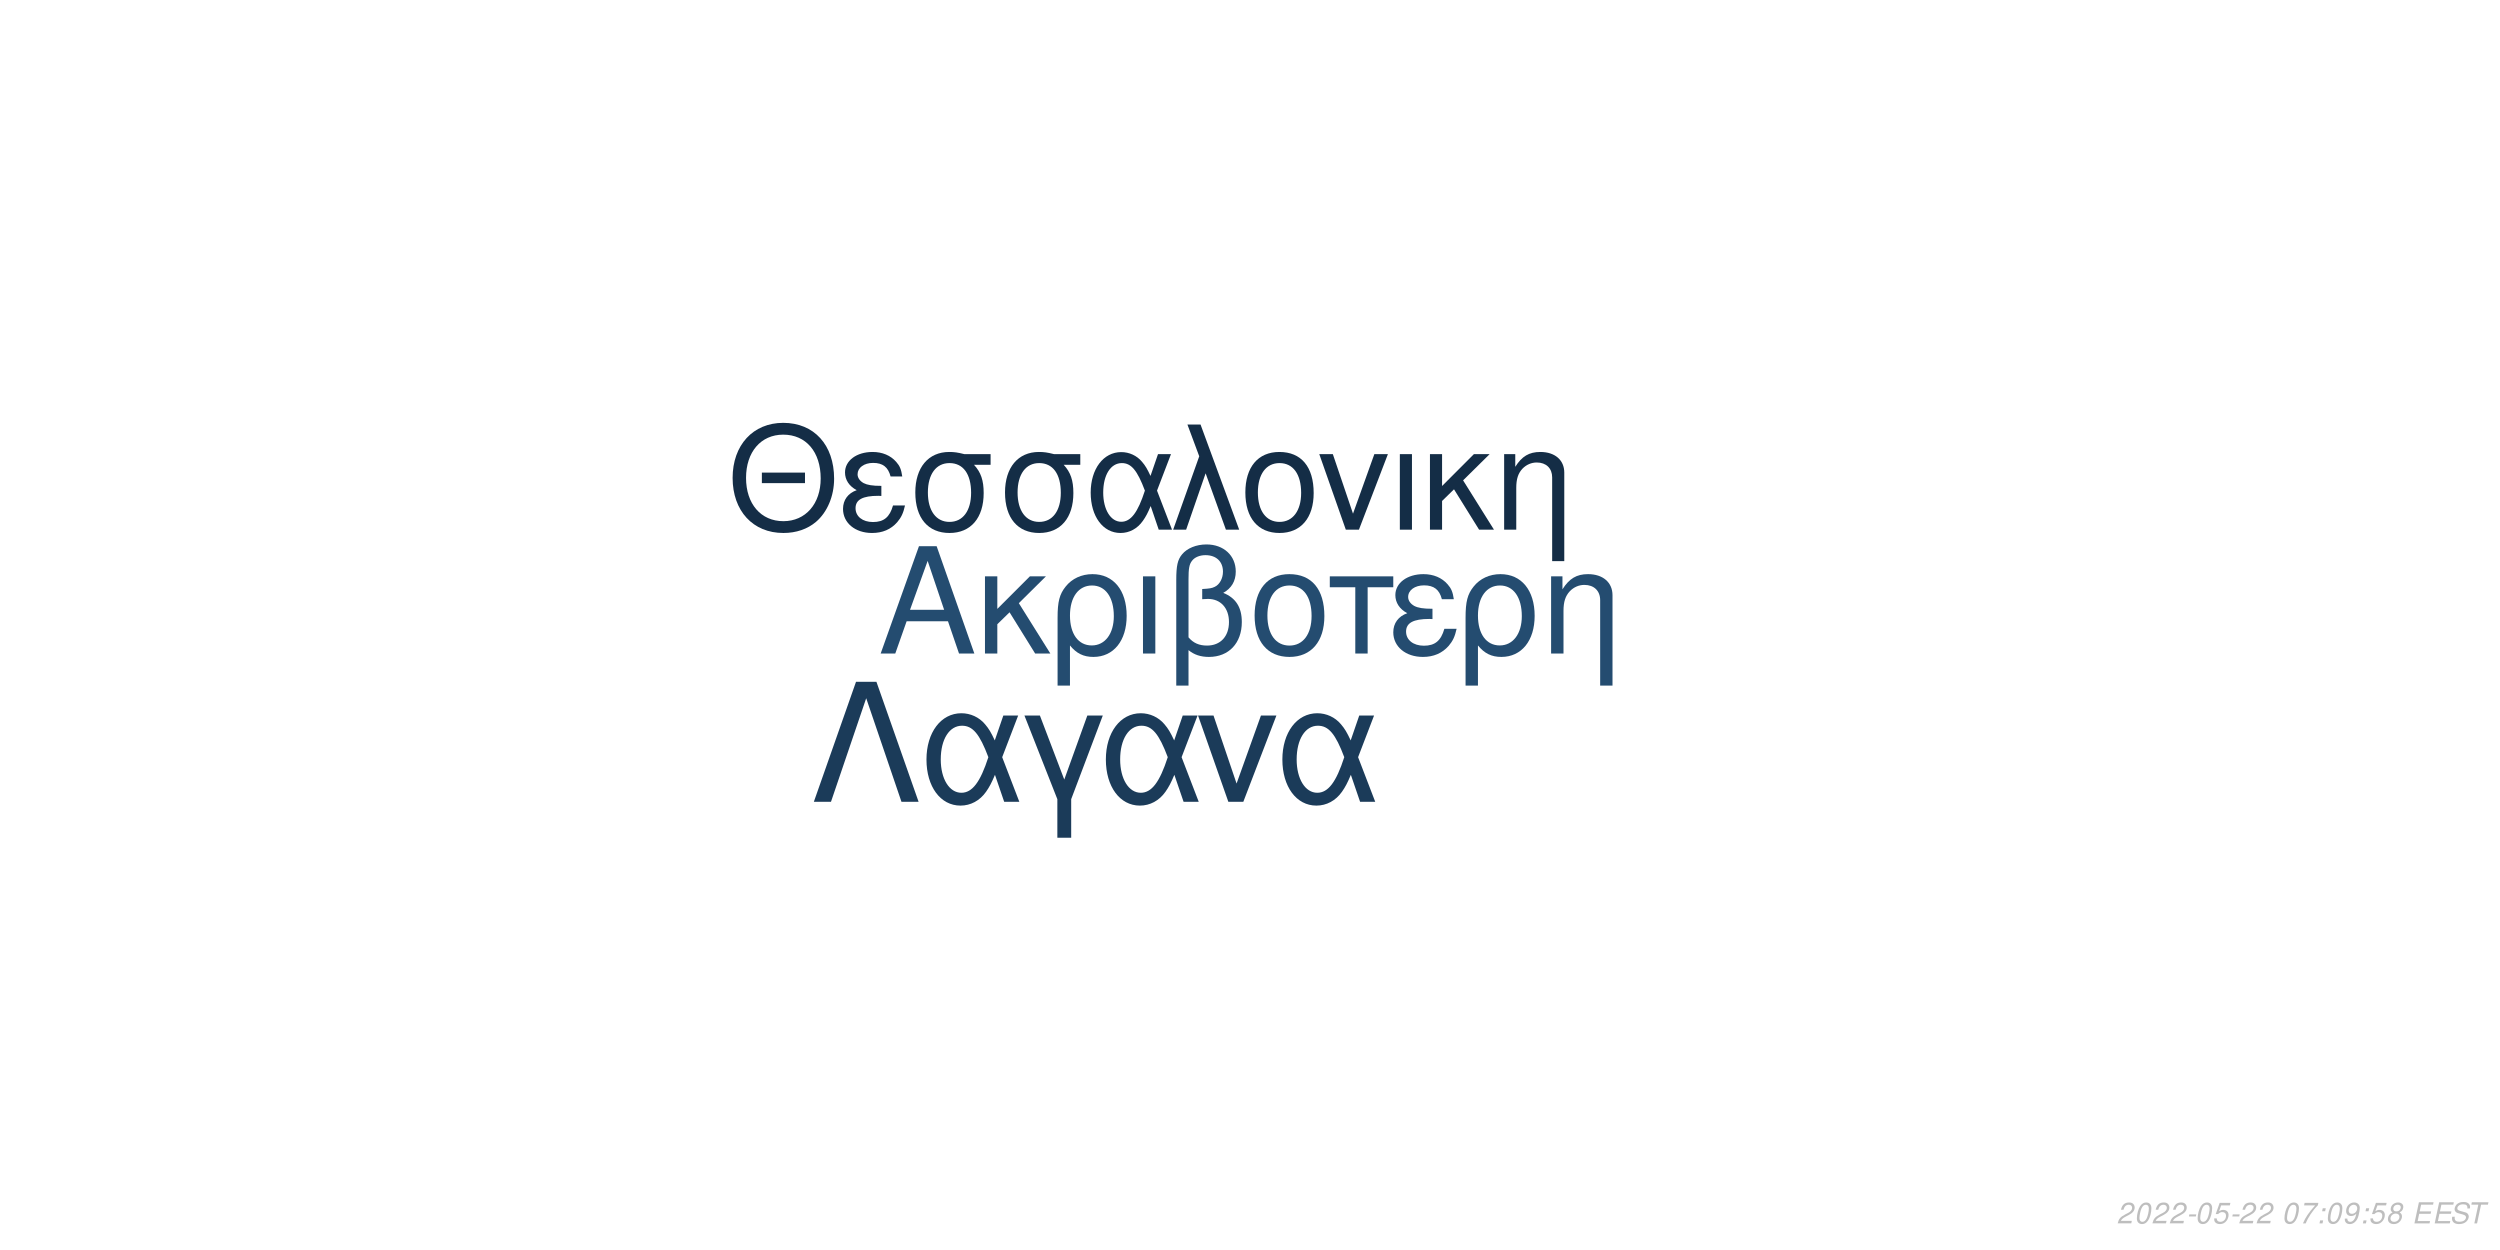
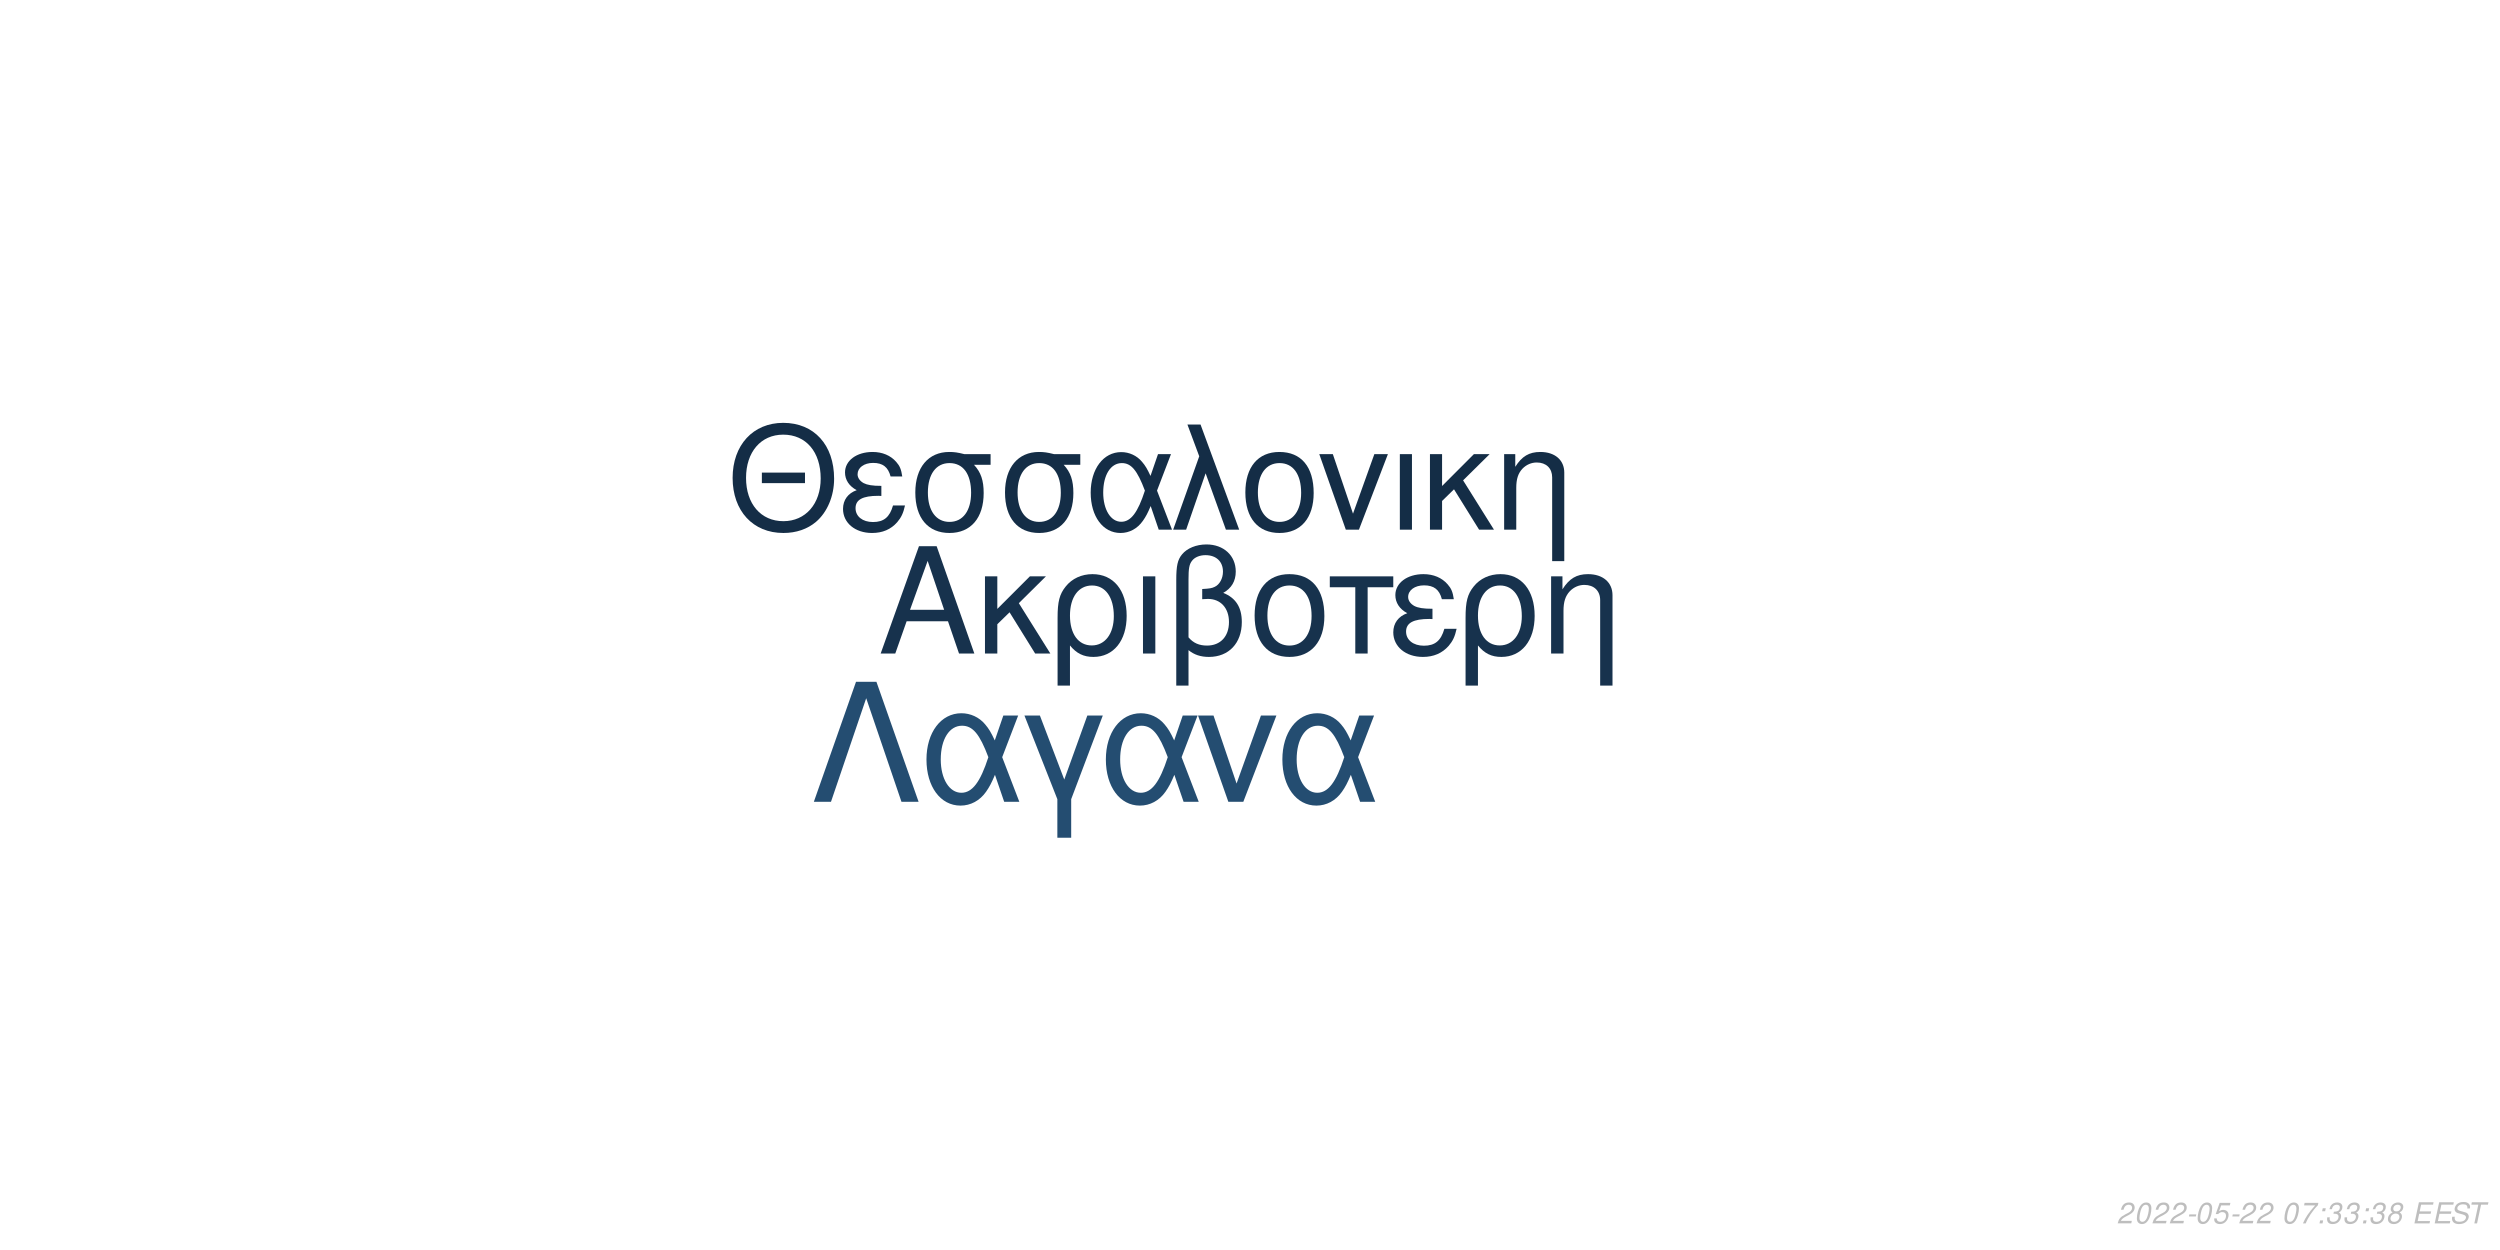
<svg xmlns="http://www.w3.org/2000/svg" xmlns:xlink="http://www.w3.org/1999/xlink" width="864pt" height="432pt" viewBox="0 0 864 432" version="1.1">
  <defs>
    <g>
      <symbol overflow="visible" id="glyph0-0">
        <path style="stroke:none;" d="" />
      </symbol>
      <symbol overflow="visible" id="glyph0-1">
        <path style="stroke:none;" d="M 24.125 -11.141 L 27.938 0 L 33.234 0 L 20.203 -37.094 L 14.094 -37.094 L 0.859 0 L 5.906 0 L 9.828 -11.141 Z M 22.797 -15.109 L 11 -15.109 L 17.094 -32.016 Z M 22.797 -15.109 " />
      </symbol>
      <symbol overflow="visible" id="glyph0-2">
        <path style="stroke:none;" d="M 7.172 -15.422 L 7.172 -26.672 L 2.906 -26.672 L 2.906 0 L 7.172 0 L 7.172 -10.125 L 11.406 -14.25 L 20.25 0 L 25.5 0 L 14.609 -17.406 L 23.969 -26.672 L 18.422 -26.672 Z M 7.172 -15.422 " />
      </symbol>
      <symbol overflow="visible" id="glyph0-3">
        <path style="stroke:none;" d="M 3 11.094 L 7.281 11.094 L 7.281 -2.797 C 9.516 -0.047 11.953 1.172 15.375 1.172 C 22.344 1.172 26.875 -4.422 26.875 -13.031 C 26.875 -21.891 22.297 -27.438 15.062 -27.438 C 11.297 -27.438 7.984 -25.906 5.797 -23.156 C 3.672 -20.516 3 -17.969 3 -12.359 Z M 14.906 -23.516 C 19.547 -23.516 22.438 -19.438 22.438 -12.922 C 22.438 -6.812 19.391 -2.797 14.812 -2.797 C 10.172 -2.797 7.281 -6.766 7.281 -13.125 C 7.281 -19.484 10.234 -23.516 14.906 -23.516 Z M 14.906 -23.516 " />
      </symbol>
      <symbol overflow="visible" id="glyph0-4">
        <path style="stroke:none;" d="M 3.516 0 L 7.781 0 L 7.781 -26.672 L 3.516 -26.672 Z M 3.516 0 " />
      </symbol>
      <symbol overflow="visible" id="glyph0-5">
        <path style="stroke:none;" d="M 4.016 11.094 L 8.25 11.094 L 8.25 -1.172 C 10.172 0.406 12.422 1.172 15.312 1.172 C 22.188 1.172 26.672 -3.609 26.672 -10.891 C 26.672 -15.984 24.578 -19.234 20.25 -20.969 C 23.109 -22.547 24.578 -25.031 24.578 -28.344 C 24.578 -33.844 20.406 -37.703 14.453 -37.703 C 10.938 -37.703 7.734 -36.391 6 -34.25 C 4.484 -32.422 4.016 -30.328 4.016 -25.391 Z M 8.25 -25.656 C 8.25 -29.359 8.5 -30.844 9.469 -32.062 C 10.375 -33.281 12.156 -34 14.094 -34 C 17.812 -34 20.156 -31.812 20.156 -28.297 C 20.156 -25.953 18.984 -23.812 17.297 -23.047 C 16.281 -22.547 15.469 -22.438 12.984 -22.297 L 12.984 -18.781 C 13.734 -18.828 14.344 -18.875 14.969 -18.875 C 19.344 -18.875 22.234 -15.719 22.234 -10.891 C 22.234 -5.906 19.281 -2.75 14.656 -2.75 C 11.953 -2.75 9.922 -3.609 8.25 -5.594 Z M 8.25 -25.656 " />
      </symbol>
      <symbol overflow="visible" id="glyph0-6">
        <path style="stroke:none;" d="M 14.094 -27.438 C 6.562 -27.438 2.094 -22.094 2.094 -13.125 C 2.094 -4.125 6.562 1.172 14.141 1.172 C 21.672 1.172 26.203 -4.172 26.203 -12.922 C 26.203 -22.188 21.828 -27.438 14.094 -27.438 Z M 14.141 -23.516 C 18.938 -23.516 21.781 -19.594 21.781 -12.984 C 21.781 -6.672 18.828 -2.75 14.141 -2.75 C 9.422 -2.75 6.516 -6.672 6.516 -13.125 C 6.516 -19.594 9.422 -23.516 14.141 -23.516 Z M 14.141 -23.516 " />
      </symbol>
      <symbol overflow="visible" id="glyph0-7">
        <path style="stroke:none;" d="M 7.891 0 L 12.156 0 L 12.156 -22.906 L 21.016 -22.906 L 21.016 -26.672 L -0.922 -26.672 L -0.922 -22.906 L 7.891 -22.906 Z M 7.891 0 " />
      </symbol>
      <symbol overflow="visible" id="glyph0-8">
        <path style="stroke:none;" d="M 14.562 -15.469 C 11.344 -15.469 9.562 -15.781 8.297 -16.438 C 6.922 -17.203 6.156 -18.328 6.156 -19.547 C 6.156 -21.891 8.453 -23.562 11.656 -23.562 C 15.062 -23.562 16.953 -22.094 17.812 -18.781 L 21.938 -18.781 C 21.578 -21.266 21.062 -22.5 19.797 -23.922 C 17.812 -26.203 14.906 -27.438 11.453 -27.438 C 5.797 -27.438 1.734 -24.375 1.734 -20.203 C 1.734 -17.609 3.156 -15.375 5.859 -13.938 C 2.797 -12.875 1.016 -10.484 1.016 -7.328 C 1.016 -2.391 5.297 1.172 11.25 1.172 C 14.969 1.172 17.906 -0.109 20.156 -2.641 C 21.578 -4.328 22.297 -5.797 22.906 -8.547 L 18.672 -8.547 C 17.5 -4.422 15.422 -2.703 11.609 -2.703 C 7.938 -2.703 5.438 -4.688 5.438 -7.578 C 5.438 -10.578 7.938 -11.953 13.484 -11.953 C 13.641 -11.953 14.094 -11.953 14.562 -11.906 Z M 14.562 -15.469 " />
      </symbol>
      <symbol overflow="visible" id="glyph0-9">
        <path style="stroke:none;" d="M 3.562 -26.672 L 3.562 0 L 7.844 0 L 7.844 -14.703 C 7.844 -17.906 8.5 -19.891 10.031 -21.531 C 11.406 -22.953 13.188 -23.719 15.062 -23.719 C 18.375 -23.719 20.516 -21.672 20.516 -18.469 L 20.516 11.094 L 24.781 11.094 L 24.781 -20.156 C 24.781 -24.578 21.469 -27.438 16.328 -27.438 C 12.359 -27.438 9.828 -25.906 7.484 -22.188 L 7.484 -26.672 Z M 3.562 -26.672 " />
      </symbol>
      <symbol overflow="visible" id="glyph1-0">
        <path style="stroke:none;" d="" />
      </symbol>
      <symbol overflow="visible" id="glyph1-1">
        <path style="stroke:none;" d="M 26.859 -19.734 L 11.953 -19.734 L 11.953 -16.094 L 26.859 -16.094 Z M 19.328 -36.922 C 8.922 -36.922 1.844 -29.25 1.844 -17.891 C 1.844 -6.484 8.875 1.141 19.391 1.141 C 23.812 1.141 27.703 -0.203 30.641 -2.688 C 34.578 -6.031 36.922 -11.656 36.922 -17.594 C 36.922 -29.297 30 -36.922 19.328 -36.922 Z M 19.328 -32.844 C 27.203 -32.844 32.281 -26.906 32.281 -17.688 C 32.281 -8.922 27.062 -2.938 19.391 -2.938 C 11.609 -2.938 6.484 -8.922 6.484 -17.891 C 6.484 -26.859 11.609 -32.844 19.328 -32.844 Z M 19.328 -32.844 " />
      </symbol>
      <symbol overflow="visible" id="glyph1-2">
        <path style="stroke:none;" d="M 14.25 -15.141 C 11.109 -15.141 9.375 -15.453 8.125 -16.094 C 6.781 -16.844 6.031 -17.938 6.031 -19.141 C 6.031 -21.422 8.266 -23.078 11.406 -23.078 C 14.75 -23.078 16.594 -21.625 17.438 -18.391 L 21.469 -18.391 C 21.125 -20.828 20.625 -22.031 19.391 -23.422 C 17.438 -25.656 14.594 -26.859 11.219 -26.859 C 5.688 -26.859 1.688 -23.875 1.688 -19.781 C 1.688 -17.234 3.094 -15.047 5.734 -13.656 C 2.734 -12.609 1 -10.266 1 -7.172 C 1 -2.344 5.188 1.141 11.016 1.141 C 14.656 1.141 17.547 -0.094 19.734 -2.594 C 21.125 -4.234 21.828 -5.688 22.422 -8.375 L 18.281 -8.375 C 17.141 -4.328 15.094 -2.641 11.359 -2.641 C 7.766 -2.641 5.328 -4.578 5.328 -7.422 C 5.328 -10.359 7.766 -11.703 13.203 -11.703 C 13.359 -11.703 13.797 -11.703 14.25 -11.656 Z M 14.25 -15.141 " />
      </symbol>
      <symbol overflow="visible" id="glyph1-3">
        <path style="stroke:none;" d="M 29 -26.109 L 19.938 -26.109 C 17.594 -26.703 16.438 -26.859 14.703 -26.859 C 7.469 -26.859 2.984 -21.469 2.984 -12.859 C 2.984 -4.031 7.375 1.141 14.797 1.141 C 22.172 1.141 26.609 -4.078 26.609 -12.656 C 26.609 -17.047 25.656 -19.828 23.266 -22.422 L 29 -22.422 Z M 14.797 -23.016 C 19.531 -23.016 22.266 -19.234 22.266 -12.75 C 22.266 -6.531 19.438 -2.688 14.797 -2.688 C 10.172 -2.688 7.328 -6.531 7.328 -12.859 C 7.328 -19.188 10.172 -23.016 14.797 -23.016 Z M 14.797 -23.016 " />
      </symbol>
      <symbol overflow="visible" id="glyph1-4">
        <path style="stroke:none;" d="M 29.344 -26.109 L 24.859 -26.109 L 22.266 -18.578 C 21.125 -21.031 20.484 -22.125 19.328 -23.469 C 17.547 -25.609 14.906 -26.812 12.156 -26.812 C 5.984 -26.812 1.594 -20.984 1.594 -12.812 C 1.594 -4.578 5.828 1.141 11.906 1.141 C 14.953 1.141 17.734 -0.344 19.625 -3.047 C 20.672 -4.531 21.281 -5.688 22.328 -8.172 L 25.109 0 L 29.703 0 L 24.516 -13.5 Z M 20.328 -13.5 C 17.891 -5.922 15.453 -2.734 12.156 -2.734 C 8.516 -2.734 5.922 -6.922 5.922 -12.812 C 5.922 -18.938 8.516 -23.016 12.359 -23.016 C 15.594 -23.016 17.688 -20.531 20.328 -13.5 Z M 20.328 -13.5 " />
      </symbol>
      <symbol overflow="visible" id="glyph1-5">
        <path style="stroke:none;" d="M 1.094 0 L 5.578 0 L 12.312 -19.484 L 19.328 0 L 23.922 0 L 10.562 -36.328 L 6.031 -36.328 L 10.109 -25.359 Z M 1.094 0 " />
      </symbol>
      <symbol overflow="visible" id="glyph1-6">
        <path style="stroke:none;" d="M 13.797 -26.859 C 6.422 -26.859 2.047 -21.625 2.047 -12.859 C 2.047 -4.031 6.422 1.141 13.859 1.141 C 21.234 1.141 25.656 -4.078 25.656 -12.656 C 25.656 -21.719 21.375 -26.859 13.797 -26.859 Z M 13.859 -23.016 C 18.531 -23.016 21.328 -19.188 21.328 -12.703 C 21.328 -6.531 18.438 -2.688 13.859 -2.688 C 9.219 -2.688 6.375 -6.531 6.375 -12.859 C 6.375 -19.188 9.219 -23.016 13.859 -23.016 Z M 13.859 -23.016 " />
      </symbol>
      <symbol overflow="visible" id="glyph1-7">
        <path style="stroke:none;" d="M 14.297 0 L 24.312 -26.109 L 19.625 -26.109 L 12.25 -5.531 L 5.281 -26.109 L 0.594 -26.109 L 9.766 0 Z M 14.297 0 " />
      </symbol>
      <symbol overflow="visible" id="glyph1-8">
        <path style="stroke:none;" d="M 3.438 0 L 7.625 0 L 7.625 -26.109 L 3.438 -26.109 Z M 3.438 0 " />
      </symbol>
      <symbol overflow="visible" id="glyph1-9">
        <path style="stroke:none;" d="M 7.031 -15.094 L 7.031 -26.109 L 2.844 -26.109 L 2.844 0 L 7.031 0 L 7.031 -9.922 L 11.156 -13.953 L 19.828 0 L 24.969 0 L 14.297 -17.047 L 23.469 -26.109 L 18.031 -26.109 Z M 7.031 -15.094 " />
      </symbol>
      <symbol overflow="visible" id="glyph1-10">
        <path style="stroke:none;" d="M 3.484 -26.109 L 3.484 0 L 7.672 0 L 7.672 -14.406 C 7.672 -17.547 8.328 -19.484 9.812 -21.078 C 11.156 -22.469 12.906 -23.219 14.75 -23.219 C 17.984 -23.219 20.078 -21.234 20.078 -18.094 L 20.078 10.859 L 24.266 10.859 L 24.266 -19.734 C 24.266 -24.062 21.031 -26.859 16 -26.859 C 12.109 -26.859 9.609 -25.359 7.328 -21.719 L 7.328 -26.109 Z M 3.484 -26.109 " />
      </symbol>
      <symbol overflow="visible" id="glyph2-0">
        <path style="stroke:none;" d="" />
      </symbol>
      <symbol overflow="visible" id="glyph2-1">
        <path style="stroke:none;" d="M 22.531 -41.484 L 15.484 -41.484 L 0.906 0 L 6.828 0 L 19 -35.797 L 31.188 0 L 37.109 0 Z M 22.531 -41.484 " />
      </symbol>
      <symbol overflow="visible" id="glyph2-2">
        <path style="stroke:none;" d="M 33.516 -29.812 L 28.391 -29.812 L 25.438 -21.219 C 24.125 -24.016 23.391 -25.266 22.078 -26.797 C 20.031 -29.25 17.016 -30.609 13.891 -30.609 C 6.828 -30.609 1.828 -23.953 1.828 -14.625 C 1.828 -5.234 6.656 1.312 13.594 1.312 C 17.078 1.312 20.266 -0.391 22.422 -3.469 C 23.609 -5.172 24.297 -6.484 25.5 -9.328 L 28.688 0 L 33.922 0 L 28 -15.422 Z M 23.219 -15.422 C 20.422 -6.766 17.641 -3.125 13.891 -3.125 C 9.734 -3.125 6.766 -7.906 6.766 -14.625 C 6.766 -21.625 9.734 -26.297 14.109 -26.297 C 17.812 -26.297 20.203 -23.453 23.219 -15.422 Z M 23.219 -15.422 " />
      </symbol>
      <symbol overflow="visible" id="glyph2-3">
        <path style="stroke:none;" d="M 12.062 12.406 L 16.844 12.406 L 16.844 -0.906 L 27.766 -29.812 L 22.422 -29.812 L 14.453 -7.688 L 6.031 -29.812 L 0.688 -29.812 L 12.062 -0.906 Z M 12.062 12.406 " />
      </symbol>
      <symbol overflow="visible" id="glyph2-4">
        <path style="stroke:none;" d="M 16.328 0 L 27.766 -29.812 L 22.422 -29.812 L 14 -6.312 L 6.031 -29.812 L 0.688 -29.812 L 11.156 0 Z M 16.328 0 " />
      </symbol>
      <symbol overflow="visible" id="glyph3-0">
        <path style="stroke:none;" d="" />
      </symbol>
      <symbol overflow="visible" id="glyph3-1">
        <path style="stroke:none;" d="M 5.234 -0.875 L 1.469 -0.875 C 1.641 -1.375 2.203 -1.891 3.109 -2.344 L 4.234 -2.938 C 5.562 -3.625 6.219 -4.469 6.219 -5.484 C 6.219 -5.938 6.062 -6.359 5.797 -6.656 C 5.469 -7.047 4.984 -7.234 4.312 -7.234 C 2.766 -7.234 1.891 -6.453 1.484 -4.734 L 2.375 -4.734 C 2.484 -5.188 2.609 -5.484 2.797 -5.75 C 3.094 -6.203 3.609 -6.453 4.188 -6.453 C 4.891 -6.453 5.344 -6.031 5.344 -5.375 C 5.344 -4.703 4.859 -4.094 4.016 -3.656 L 2.984 -3.125 C 1.234 -2.188 0.797 -1.656 0.344 -0.016 L 5.047 -0.016 Z M 5.234 -0.875 " />
      </symbol>
      <symbol overflow="visible" id="glyph3-2">
        <path style="stroke:none;" d="M 4.203 -7.234 C 3.375 -7.234 2.688 -6.812 2.125 -5.984 C 1.484 -5.047 0.984 -3.188 0.984 -1.734 C 0.984 -1.109 1.172 -0.562 1.484 -0.266 C 1.797 0.047 2.281 0.234 2.766 0.234 C 3.625 0.234 4.281 -0.156 4.859 -1.016 C 5.516 -1.953 6 -3.797 6 -5.266 C 6 -6.5 5.328 -7.234 4.203 -7.234 Z M 4.094 -6.453 C 4.734 -6.453 5.125 -5.984 5.125 -5.156 C 5.125 -4.203 4.781 -2.625 4.406 -1.812 C 3.984 -0.938 3.516 -0.547 2.875 -0.547 C 2.25 -0.547 1.875 -1.031 1.875 -1.828 C 1.875 -2.797 2.203 -4.344 2.594 -5.203 C 2.984 -6.047 3.453 -6.453 4.094 -6.453 Z M 4.094 -6.453 " />
      </symbol>
      <symbol overflow="visible" id="glyph3-3">
        <path style="stroke:none;" d="M 3.516 -3.125 L 1.125 -3.125 L 0.969 -2.406 L 3.359 -2.406 Z M 3.516 -3.125 " />
      </symbol>
      <symbol overflow="visible" id="glyph3-4">
        <path style="stroke:none;" d="M 6.297 -7.094 L 2.594 -7.094 L 1.234 -3.234 L 2.047 -3.234 C 2.656 -3.766 2.938 -3.906 3.531 -3.906 C 4.328 -3.906 4.797 -3.453 4.797 -2.688 C 4.797 -1.438 3.969 -0.547 2.828 -0.547 C 2.031 -0.547 1.609 -0.938 1.578 -1.734 L 0.703 -1.734 L 0.703 -1.516 C 0.703 -0.938 0.844 -0.547 1.188 -0.266 C 1.562 0.062 2.078 0.234 2.703 0.234 C 3.656 0.234 4.391 -0.156 4.984 -0.922 C 5.422 -1.5 5.672 -2.234 5.672 -2.953 C 5.672 -4 4.938 -4.672 3.812 -4.672 C 3.328 -4.672 2.906 -4.547 2.406 -4.234 L 3.109 -6.219 L 6.109 -6.219 Z M 6.297 -7.094 " />
      </symbol>
      <symbol overflow="visible" id="glyph3-5">
        <path style="stroke:none;" d="" />
      </symbol>
      <symbol overflow="visible" id="glyph3-6">
        <path style="stroke:none;" d="M 6.703 -7.094 L 1.953 -7.094 L 1.766 -6.219 L 5.594 -6.219 C 3.344 -3.688 2.266 -2.109 1.375 0 L 2.344 0 C 3.031 -1.906 4.828 -4.594 6.547 -6.281 Z M 6.703 -7.094 " />
      </symbol>
      <symbol overflow="visible" id="glyph3-7">
        <path style="stroke:none;" d="M 2.359 -1.031 L 1.312 -1.031 L 1.094 0 L 2.141 0 Z M 3.266 -5.234 L 2.219 -5.234 L 2 -4.203 L 3.047 -4.203 Z M 3.266 -5.234 " />
      </symbol>
      <symbol overflow="visible" id="glyph3-8">
-         <path style="stroke:none;" d="M 0.844 -1.656 C 0.844 -1.547 0.844 -1.438 0.844 -1.375 C 0.844 -0.406 1.531 0.234 2.578 0.234 C 3.203 0.234 3.766 0.016 4.297 -0.438 C 4.938 -1 5.312 -1.656 5.594 -2.719 C 5.844 -3.672 6.016 -4.766 6.016 -5.375 C 6.016 -5.844 5.844 -6.328 5.547 -6.656 C 5.203 -7.031 4.703 -7.234 4.062 -7.234 C 2.516 -7.234 1.297 -5.938 1.297 -4.266 C 1.297 -3.203 1.984 -2.547 3.047 -2.547 C 3.484 -2.547 3.953 -2.672 4.281 -2.891 C 4.406 -2.984 4.547 -3.078 4.828 -3.344 C 4.438 -1.484 3.703 -0.547 2.703 -0.547 C 2.109 -0.547 1.719 -0.938 1.719 -1.547 L 1.719 -1.656 Z M 3.953 -6.453 C 4.625 -6.453 5.141 -5.953 5.141 -5.281 C 5.141 -4.188 4.312 -3.312 3.297 -3.312 C 2.594 -3.312 2.172 -3.734 2.172 -4.453 C 2.172 -5.562 2.984 -6.453 3.953 -6.453 Z M 3.953 -6.453 " />
+         <path style="stroke:none;" d="M 2.922 -3.312 C 3.125 -3.344 3.234 -3.344 3.375 -3.344 C 4.203 -3.344 4.688 -3 4.688 -2.406 C 4.688 -1.312 3.906 -0.547 2.781 -0.547 C 2.047 -0.547 1.594 -0.938 1.594 -1.562 C 1.594 -1.719 1.609 -1.844 1.656 -2.094 L 0.766 -2.094 C 0.734 -1.797 0.719 -1.641 0.719 -1.469 C 0.719 -0.375 1.406 0.234 2.641 0.234 C 3.547 0.234 4.297 -0.078 4.812 -0.656 C 5.266 -1.156 5.562 -1.875 5.562 -2.547 C 5.562 -3.125 5.344 -3.453 4.797 -3.734 C 5.641 -4.234 6.016 -4.844 6.016 -5.734 C 6.016 -6.656 5.312 -7.234 4.203 -7.234 C 3.375 -7.234 2.672 -6.938 2.188 -6.375 C 1.891 -6.031 1.703 -5.641 1.516 -4.906 L 2.391 -4.906 C 2.5 -5.359 2.594 -5.594 2.734 -5.812 C 3.047 -6.234 3.516 -6.453 4.078 -6.453 C 4.734 -6.453 5.141 -6.125 5.141 -5.578 C 5.141 -5.188 5.016 -4.797 4.797 -4.547 C 4.516 -4.234 4 -4.062 3.266 -4.062 L 3.078 -4.062 Z M 2.922 -3.312 " />
      </symbol>
      <symbol overflow="visible" id="glyph3-9">
        <path style="stroke:none;" d="M 4.766 -3.797 C 5.078 -3.969 5.234 -4.078 5.438 -4.234 C 5.812 -4.594 6.062 -5.172 6.062 -5.734 C 6.062 -6.625 5.344 -7.234 4.266 -7.234 C 2.812 -7.234 1.703 -6.219 1.703 -4.875 C 1.703 -4.406 1.875 -4.125 2.359 -3.812 C 1.297 -3.312 0.75 -2.516 0.75 -1.469 C 0.75 -0.438 1.547 0.234 2.812 0.234 C 3.656 0.234 4.359 -0.094 4.938 -0.734 C 5.359 -1.234 5.609 -1.859 5.609 -2.438 C 5.609 -3.047 5.312 -3.516 4.766 -3.797 Z M 4.109 -6.453 C 4.797 -6.453 5.188 -6.125 5.188 -5.578 C 5.188 -5.266 5.062 -4.922 4.859 -4.672 C 4.562 -4.312 4.188 -4.156 3.656 -4.156 C 2.984 -4.156 2.594 -4.453 2.594 -4.984 C 2.594 -5.859 3.203 -6.453 4.109 -6.453 Z M 3.453 -3.406 C 4.234 -3.406 4.734 -2.984 4.734 -2.312 C 4.734 -1.312 3.922 -0.547 2.875 -0.547 C 2.125 -0.547 1.625 -0.969 1.625 -1.625 C 1.625 -2.609 2.438 -3.406 3.453 -3.406 Z M 3.453 -3.406 " />
      </symbol>
      <symbol overflow="visible" id="glyph3-10">
        <path style="stroke:none;" d="M 2.547 -3.312 L 6.5 -3.312 L 6.688 -4.141 L 2.719 -4.141 L 3.219 -6.469 L 7.344 -6.469 L 7.516 -7.297 L 2.453 -7.297 L 0.906 0 L 6.125 0 L 6.297 -0.812 L 2.016 -0.812 Z M 2.547 -3.312 " />
      </symbol>
      <symbol overflow="visible" id="glyph3-11">
        <path style="stroke:none;" d="M 7.062 -5.156 C 7.125 -5.438 7.141 -5.562 7.141 -5.703 C 7.141 -6.156 6.938 -6.594 6.594 -6.891 C 6.188 -7.25 5.656 -7.406 4.875 -7.406 C 3.844 -7.406 3.047 -7.125 2.5 -6.562 C 2.094 -6.141 1.781 -5.438 1.781 -4.922 C 1.781 -4.297 2.219 -3.766 2.891 -3.562 L 4.594 -3.094 C 5.406 -2.859 5.734 -2.578 5.734 -2.094 C 5.734 -1.781 5.547 -1.406 5.266 -1.141 C 4.844 -0.766 4.266 -0.578 3.453 -0.578 C 2.328 -0.578 1.812 -0.984 1.812 -1.906 C 1.812 -2.047 1.812 -2.125 1.844 -2.312 L 0.984 -2.312 C 0.906 -2.062 0.891 -1.906 0.891 -1.688 C 0.891 -0.484 1.797 0.234 3.297 0.234 C 4.359 0.234 5.234 -0.062 5.812 -0.609 C 6.344 -1.078 6.688 -1.797 6.688 -2.375 C 6.688 -2.641 6.609 -2.906 6.453 -3.156 C 6.234 -3.5 5.938 -3.703 5.469 -3.828 L 3.75 -4.312 C 2.984 -4.547 2.734 -4.734 2.734 -5.188 C 2.734 -5.547 2.875 -5.844 3.188 -6.109 C 3.547 -6.438 4.031 -6.594 4.703 -6.594 C 5.266 -6.594 5.688 -6.484 5.906 -6.297 C 6.094 -6.125 6.219 -5.797 6.219 -5.516 C 6.219 -5.422 6.203 -5.344 6.188 -5.156 Z M 7.062 -5.156 " />
      </symbol>
      <symbol overflow="visible" id="glyph3-12">
        <path style="stroke:none;" d="M 4.938 -6.469 L 7.312 -6.469 L 7.484 -7.297 L 1.75 -7.297 L 1.578 -6.469 L 3.984 -6.469 L 2.609 0 L 3.547 0 Z M 4.938 -6.469 " />
      </symbol>
    </g>
  </defs>
  <g id="surface1">
    <rect x="0" y="0" width="864" height="432" style="fill:rgb(100%,100%,100%);fill-opacity:1;stroke:none;" />
-     <g style="fill:rgb(14.118%,29.804%,43.922%);fill-opacity:1;">
+     <g style="fill:rgb(9.02%,19.608%,30.196%);fill-opacity:1;">
      <use xlink:href="#glyph0-1" x="303.5" y="225.861" />
      <use xlink:href="#glyph0-2" x="337.5" y="225.861" />
      <use xlink:href="#glyph0-3" x="362.5" y="225.861" />
      <use xlink:href="#glyph0-4" x="391.5" y="225.861" />
      <use xlink:href="#glyph0-5" x="402.5" y="225.861" />
      <use xlink:href="#glyph0-6" x="431.5" y="225.861" />
      <use xlink:href="#glyph0-7" x="460.5" y="225.861" />
      <use xlink:href="#glyph0-8" x="480.5" y="225.861" />
      <use xlink:href="#glyph0-3" x="503.5" y="225.861" />
      <use xlink:href="#glyph0-9" x="532.5" y="225.861" />
    </g>
    <g style="fill:rgb(7.843%,17.647%,27.451%);fill-opacity:1;">
      <use xlink:href="#glyph1-1" x="251.348" y="183.058" />
      <use xlink:href="#glyph1-2" x="290.348" y="183.058" />
      <use xlink:href="#glyph1-3" x="313.348" y="183.058" />
      <use xlink:href="#glyph1-3" x="344.348" y="183.058" />
      <use xlink:href="#glyph1-4" x="375.348" y="183.058" />
      <use xlink:href="#glyph1-5" x="404.348" y="183.058" />
      <use xlink:href="#glyph1-6" x="428.348" y="183.058" />
      <use xlink:href="#glyph1-7" x="455.348" y="183.058" />
      <use xlink:href="#glyph1-8" x="480.348" y="183.058" />
      <use xlink:href="#glyph1-9" x="491.348" y="183.058" />
      <use xlink:href="#glyph1-10" x="516.348" y="183.058" />
    </g>
-     <g style="fill:rgb(10.588%,23.137%,34.902%);fill-opacity:1;">
+     <g style="fill:rgb(14.118%,30.196%,44.314%);fill-opacity:1;">
      <use xlink:href="#glyph2-1" x="280.359" y="277.105" />
      <use xlink:href="#glyph2-2" x="318.359" y="277.105" />
      <use xlink:href="#glyph2-3" x="353.359" y="277.105" />
      <use xlink:href="#glyph2-2" x="380.359" y="277.105" />
      <use xlink:href="#glyph2-4" x="413.359" y="277.105" />
      <use xlink:href="#glyph2-2" x="441.359" y="277.105" />
    </g>
    <g style="fill:rgb(74.51%,74.51%,74.51%);fill-opacity:1;">
      <use xlink:href="#glyph3-1" x="731.52" y="422.81" />
      <use xlink:href="#glyph3-2" x="737.52" y="422.81" />
      <use xlink:href="#glyph3-1" x="743.52" y="422.81" />
      <use xlink:href="#glyph3-1" x="749.52" y="422.81" />
      <use xlink:href="#glyph3-3" x="755.52" y="422.81" />
      <use xlink:href="#glyph3-2" x="758.52" y="422.81" />
      <use xlink:href="#glyph3-4" x="764.52" y="422.81" />
      <use xlink:href="#glyph3-3" x="770.52" y="422.81" />
      <use xlink:href="#glyph3-1" x="773.52" y="422.81" />
      <use xlink:href="#glyph3-1" x="779.52" y="422.81" />
      <use xlink:href="#glyph3-5" x="785.52" y="422.81" />
      <use xlink:href="#glyph3-2" x="788.52" y="422.81" />
      <use xlink:href="#glyph3-6" x="794.52" y="422.81" />
      <use xlink:href="#glyph3-7" x="800.52" y="422.81" />
-       <use xlink:href="#glyph3-2" x="803.52" y="422.81" />
+       <use xlink:href="#glyph3-8" x="803.52" y="422.81" />
      <use xlink:href="#glyph3-8" x="809.52" y="422.81" />
      <use xlink:href="#glyph3-7" x="815.52" y="422.81" />
-       <use xlink:href="#glyph3-4" x="818.52" y="422.81" />
+       <use xlink:href="#glyph3-8" x="818.52" y="422.81" />
      <use xlink:href="#glyph3-9" x="824.52" y="422.81" />
      <use xlink:href="#glyph3-5" x="830.52" y="422.81" />
      <use xlink:href="#glyph3-10" x="833.52" y="422.81" />
      <use xlink:href="#glyph3-10" x="840.52" y="422.81" />
      <use xlink:href="#glyph3-11" x="846.52" y="422.81" />
      <use xlink:href="#glyph3-12" x="852.52" y="422.81" />
    </g>
  </g>
</svg>
